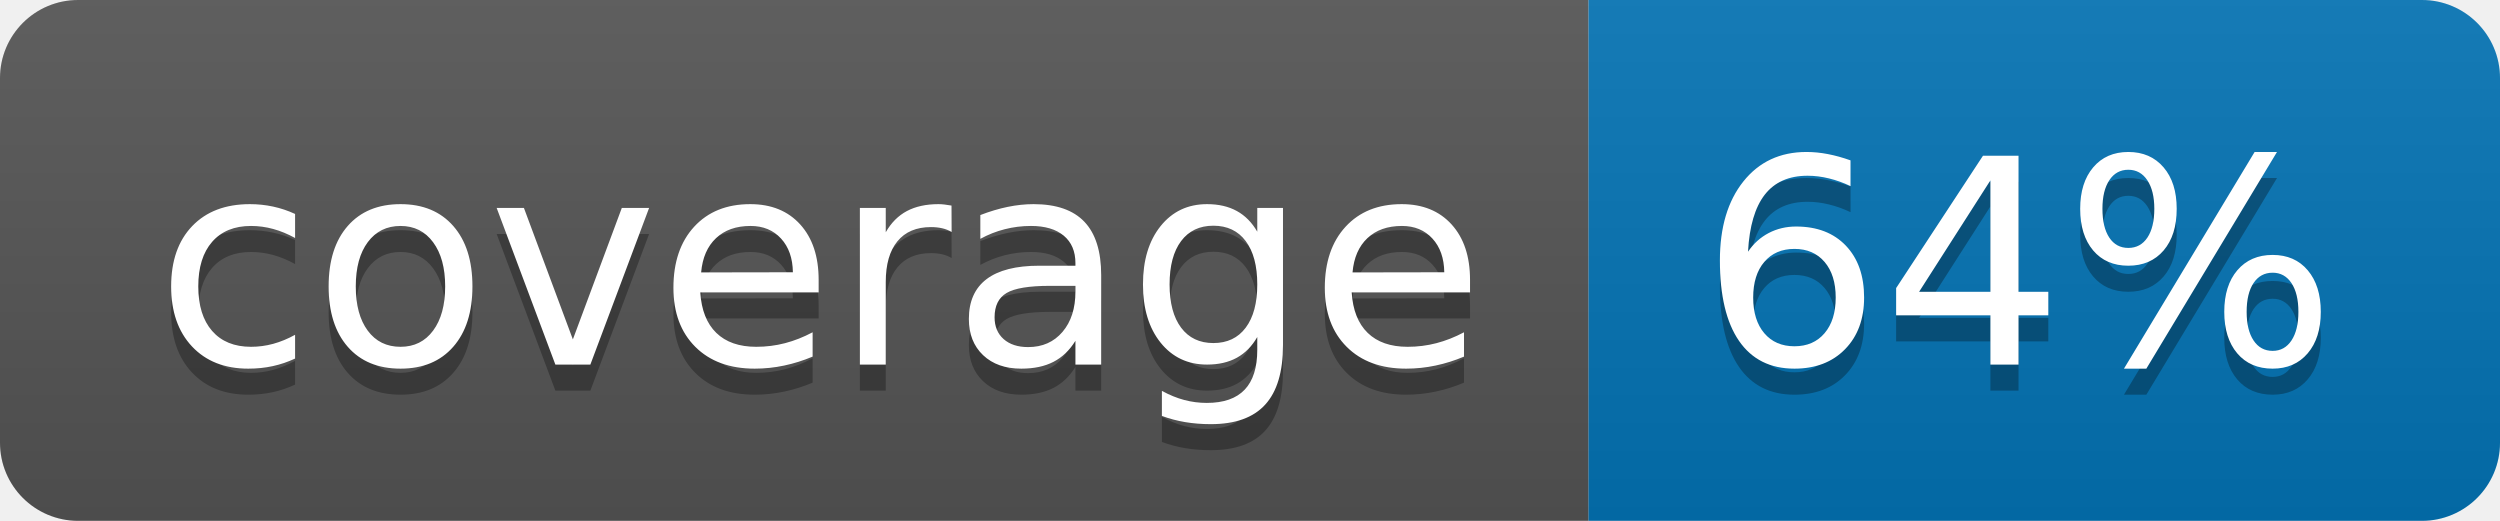
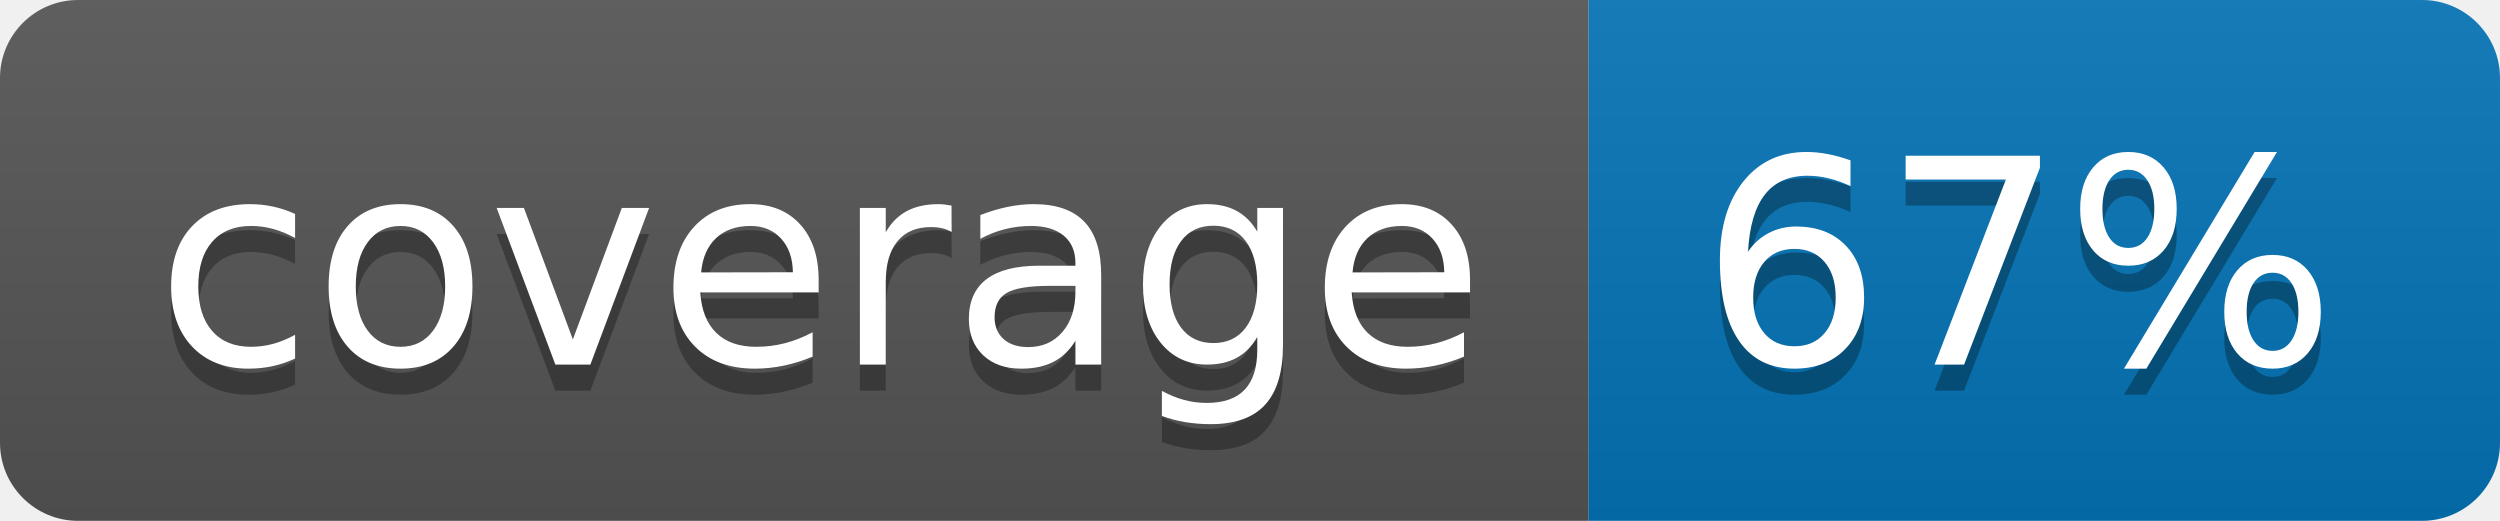
<svg xmlns="http://www.w3.org/2000/svg" width="96" height="20">
  <linearGradient id="b" x2="0" y2="100%">
    <stop offset="0" stop-color="#bbb" stop-opacity=".1" />
    <stop offset="1" stop-opacity=".1" />
  </linearGradient>
  <clipPath id="a">
    <rect width="96" height="20" rx="3" fill="#fff" />
  </clipPath>
  <g clip-path="url(#a)">
    <path fill="#555" d="M0 0h61v20H0z" />
    <path fill="#0374B5" d="M61 0h35v20H61z" />
    <path fill="url(#b)" d="M0 0h96v20H0z" />
  </g>
  <g fill="#fff" text-anchor="middle" font-family="DejaVu Sans,Verdana,Geneva,sans-serif" font-size="110">
    <text x="315" y="150" fill="#010101" fill-opacity=".3" transform="scale(.1)" textLength="510">coverage</text>
    <text x="315" y="140" transform="scale(.1)" textLength="510">coverage</text>
-     <text x="775" y="150" fill="#010101" fill-opacity=".3" transform="scale(.1)" textLength="250">64%</text>
-     <text x="775" y="140" transform="scale(.1)" textLength="250">64%</text>
+     <text x="775" y="150" fill="#010101" fill-opacity=".3" transform="scale(.1)" textLength="250">67%</text>
+     <text x="775" y="140" transform="scale(.1)" textLength="250">67%</text>
  </g>
</svg>
